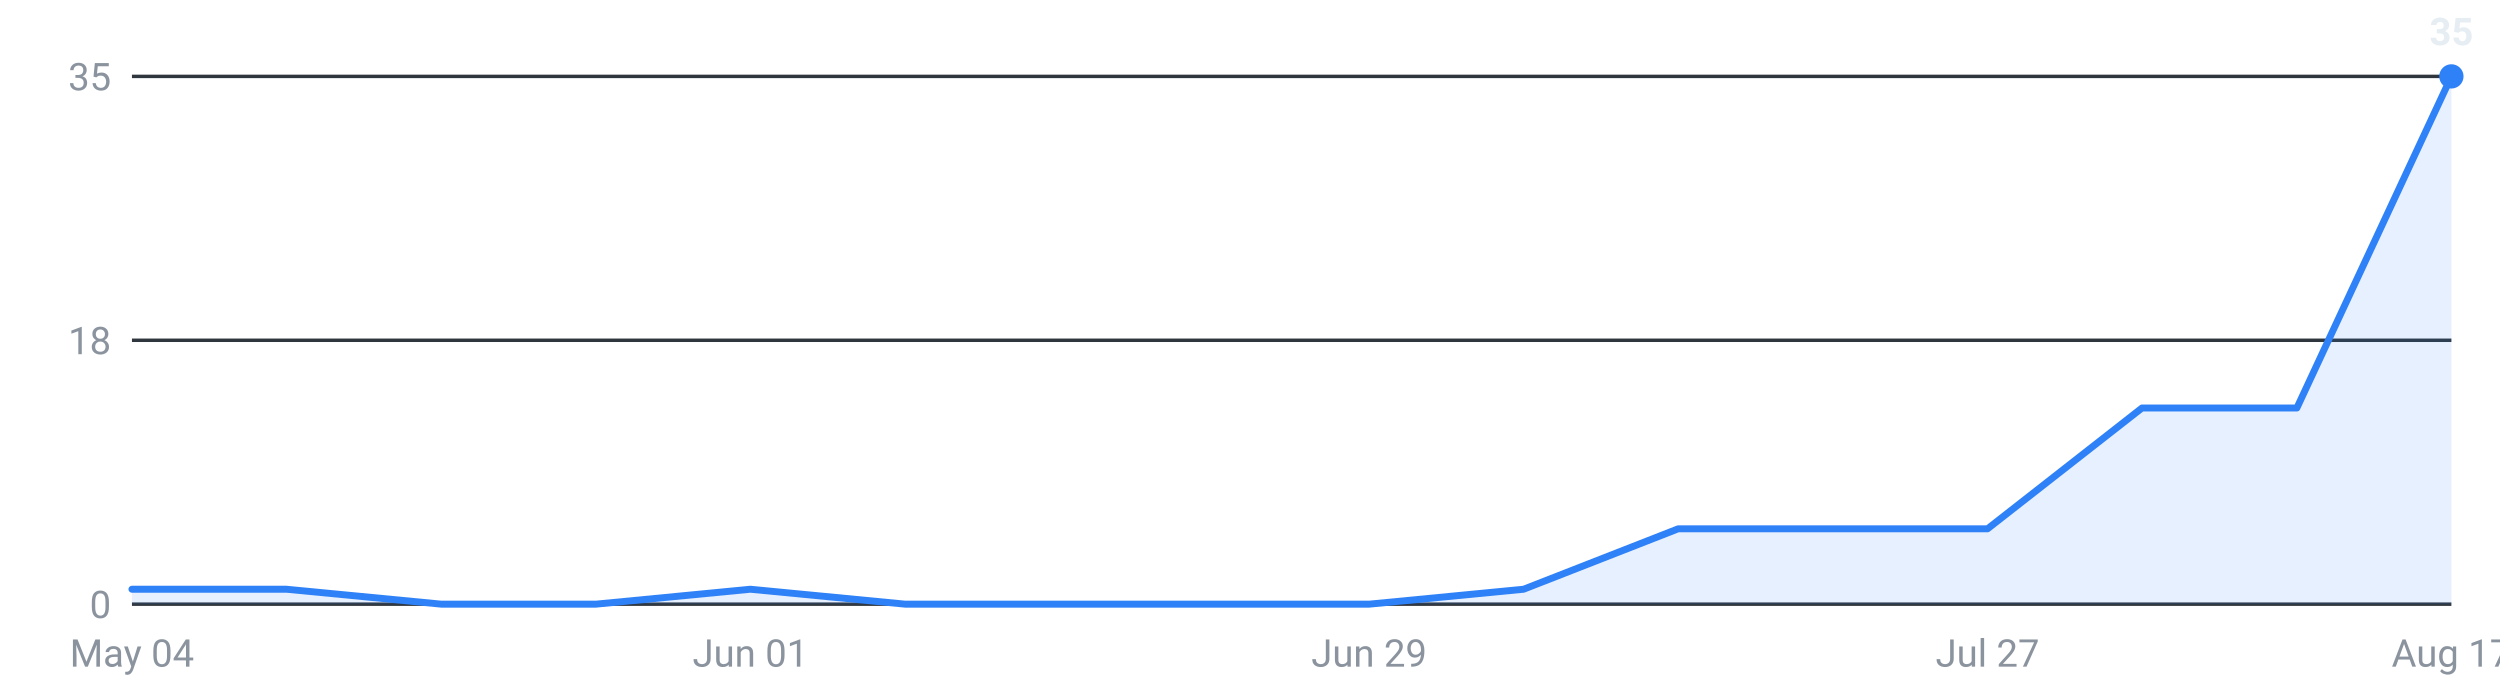
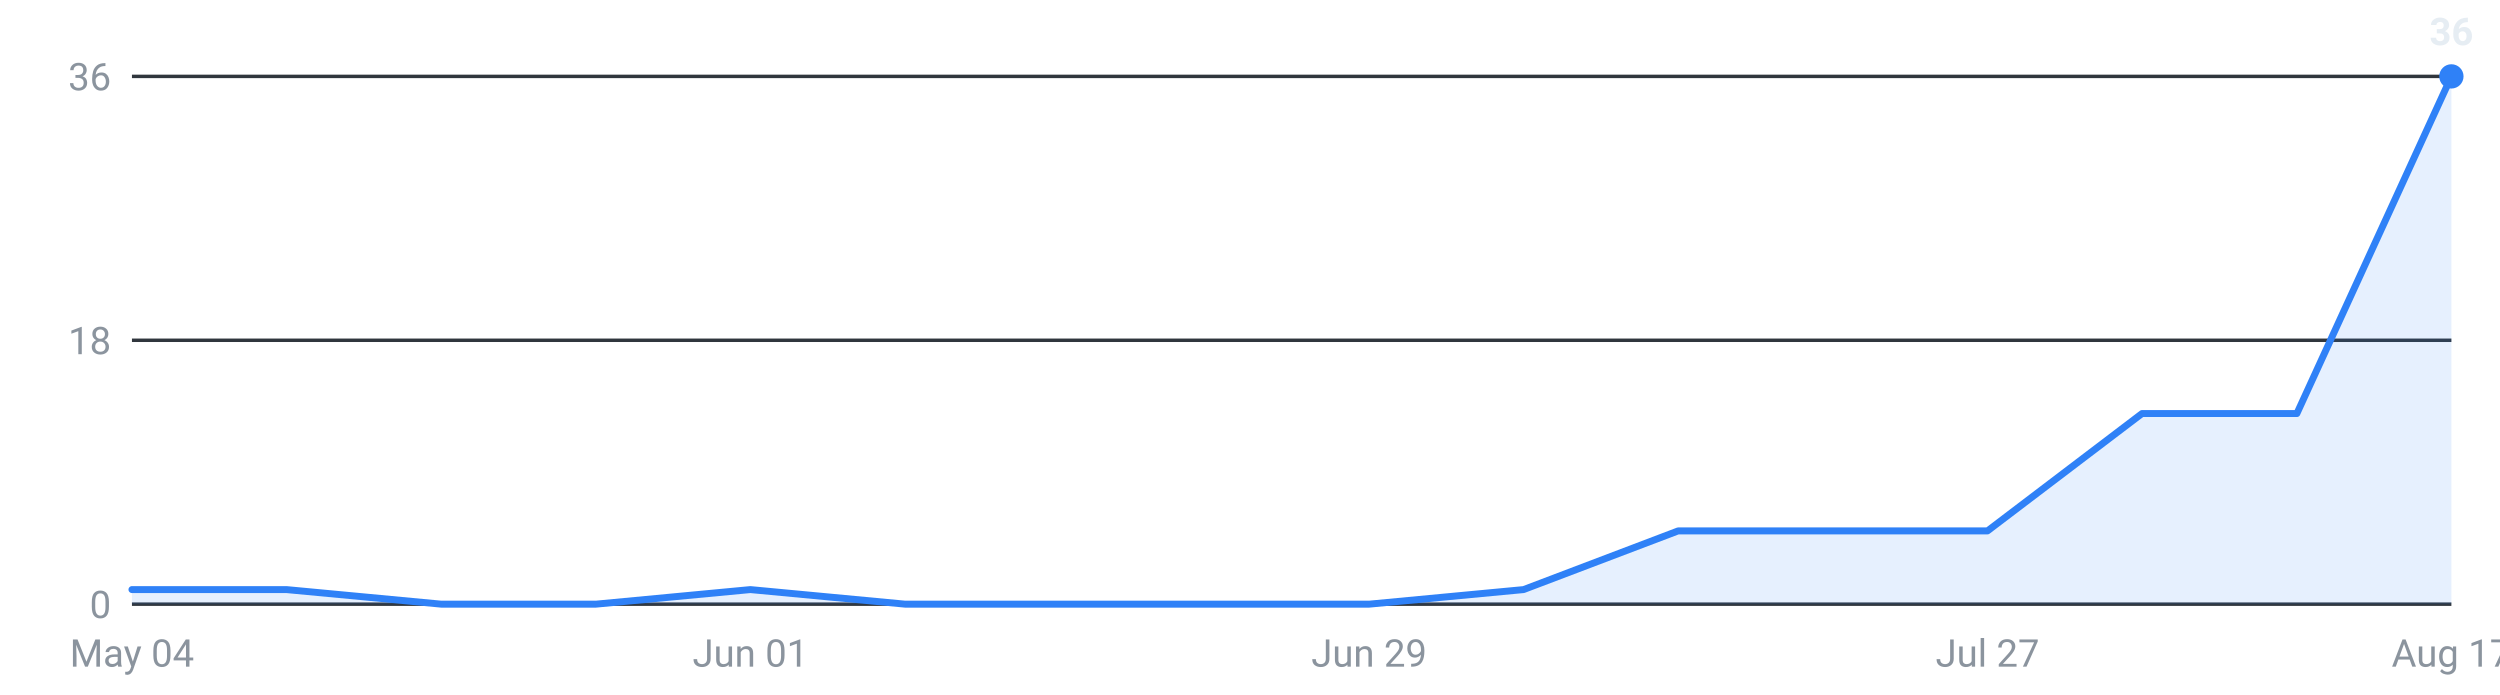
<svg xmlns="http://www.w3.org/2000/svg" viewBox="0 0 720 200" width="720" height="200" role="img" aria-label="Internships posted per week, last 16 weeks">
  <g font-family="-apple-system,Segoe UI,Roboto,sans-serif" font-size="11">
    <line x1="38" y1="174.0" x2="706" y2="174.0" stroke="#30363d" stroke-width="1" />
    <text x="32" y="178.0" text-anchor="end" fill="#8b949e">0</text>
    <line x1="38" y1="98.0" x2="706" y2="98.0" stroke="#30363d" stroke-width="1" />
    <text x="32" y="102.0" text-anchor="end" fill="#8b949e">18</text>
    <line x1="38" y1="22.0" x2="706" y2="22.0" stroke="#30363d" stroke-width="1" />
-     <text x="32" y="26.0" text-anchor="end" fill="#8b949e">35</text>
-     <path d="M38.0,174 L38.0,169.7 L82.5,169.7 L127.1,174.0 L171.6,174.0 L216.1,169.7 L260.7,174.0 L305.2,174.0 L349.7,174.0 L394.3,174.0 L438.8,169.7 L483.3,152.3 L527.9,152.3 L572.4,152.3 L616.9,117.5 L661.5,117.5 L706.0,22.0 L706.0,174 Z" fill="#2f81f7" fill-opacity="0.12" />
-     <polyline points="38.0,169.7 82.5,169.7 127.1,174.0 171.6,174.0 216.1,169.7 260.7,174.0 305.2,174.0 349.7,174.0 394.3,174.0 438.8,169.7 483.3,152.3 527.9,152.3 572.4,152.3 616.9,117.5 661.5,117.5 706.0,22.0" fill="none" stroke="#2f81f7" stroke-width="2" stroke-linejoin="round" stroke-linecap="round" />
+     <text x="32" y="26.0" text-anchor="end" fill="#8b949e">36</text>
+     <path d="M38.0,174 L38.0,169.8 L82.5,169.8 L127.1,174.0 L171.6,174.0 L216.1,169.8 L260.7,174.0 L305.2,174.0 L349.7,174.0 L394.3,174.0 L438.8,169.8 L483.3,152.9 L527.9,152.9 L572.4,152.9 L616.9,119.1 L661.5,119.1 L706.0,22.0 L706.0,174 Z" fill="#2f81f7" fill-opacity="0.12" />
+     <polyline points="38.0,169.8 82.5,169.8 127.1,174.0 171.6,174.0 216.1,169.8 260.7,174.0 305.2,174.0 349.7,174.0 394.3,174.0 438.8,169.8 483.3,152.9 527.9,152.9 572.4,152.9 616.9,119.1 661.5,119.1 706.0,22.0" fill="none" stroke="#2f81f7" stroke-width="2" stroke-linejoin="round" stroke-linecap="round" />
    <circle cx="706.0" cy="22.0" r="3.5" fill="#2f81f7" />
-     <text x="706.0" y="13.0" text-anchor="middle" fill="#e6edf3" font-weight="600">35</text>
+     <text x="706.0" y="13.0" text-anchor="middle" fill="#e6edf3" font-weight="600">36</text>
    <text x="38.0" y="192" text-anchor="middle" fill="#8b949e">May 04</text>
    <text x="216.1" y="192" text-anchor="middle" fill="#8b949e">Jun 01</text>
    <text x="394.3" y="192" text-anchor="middle" fill="#8b949e">Jun 29</text>
    <text x="572.4" y="192" text-anchor="middle" fill="#8b949e">Jul 27</text>
    <text x="706.0" y="192" text-anchor="middle" fill="#8b949e">Aug 17</text>
  </g>
</svg>
